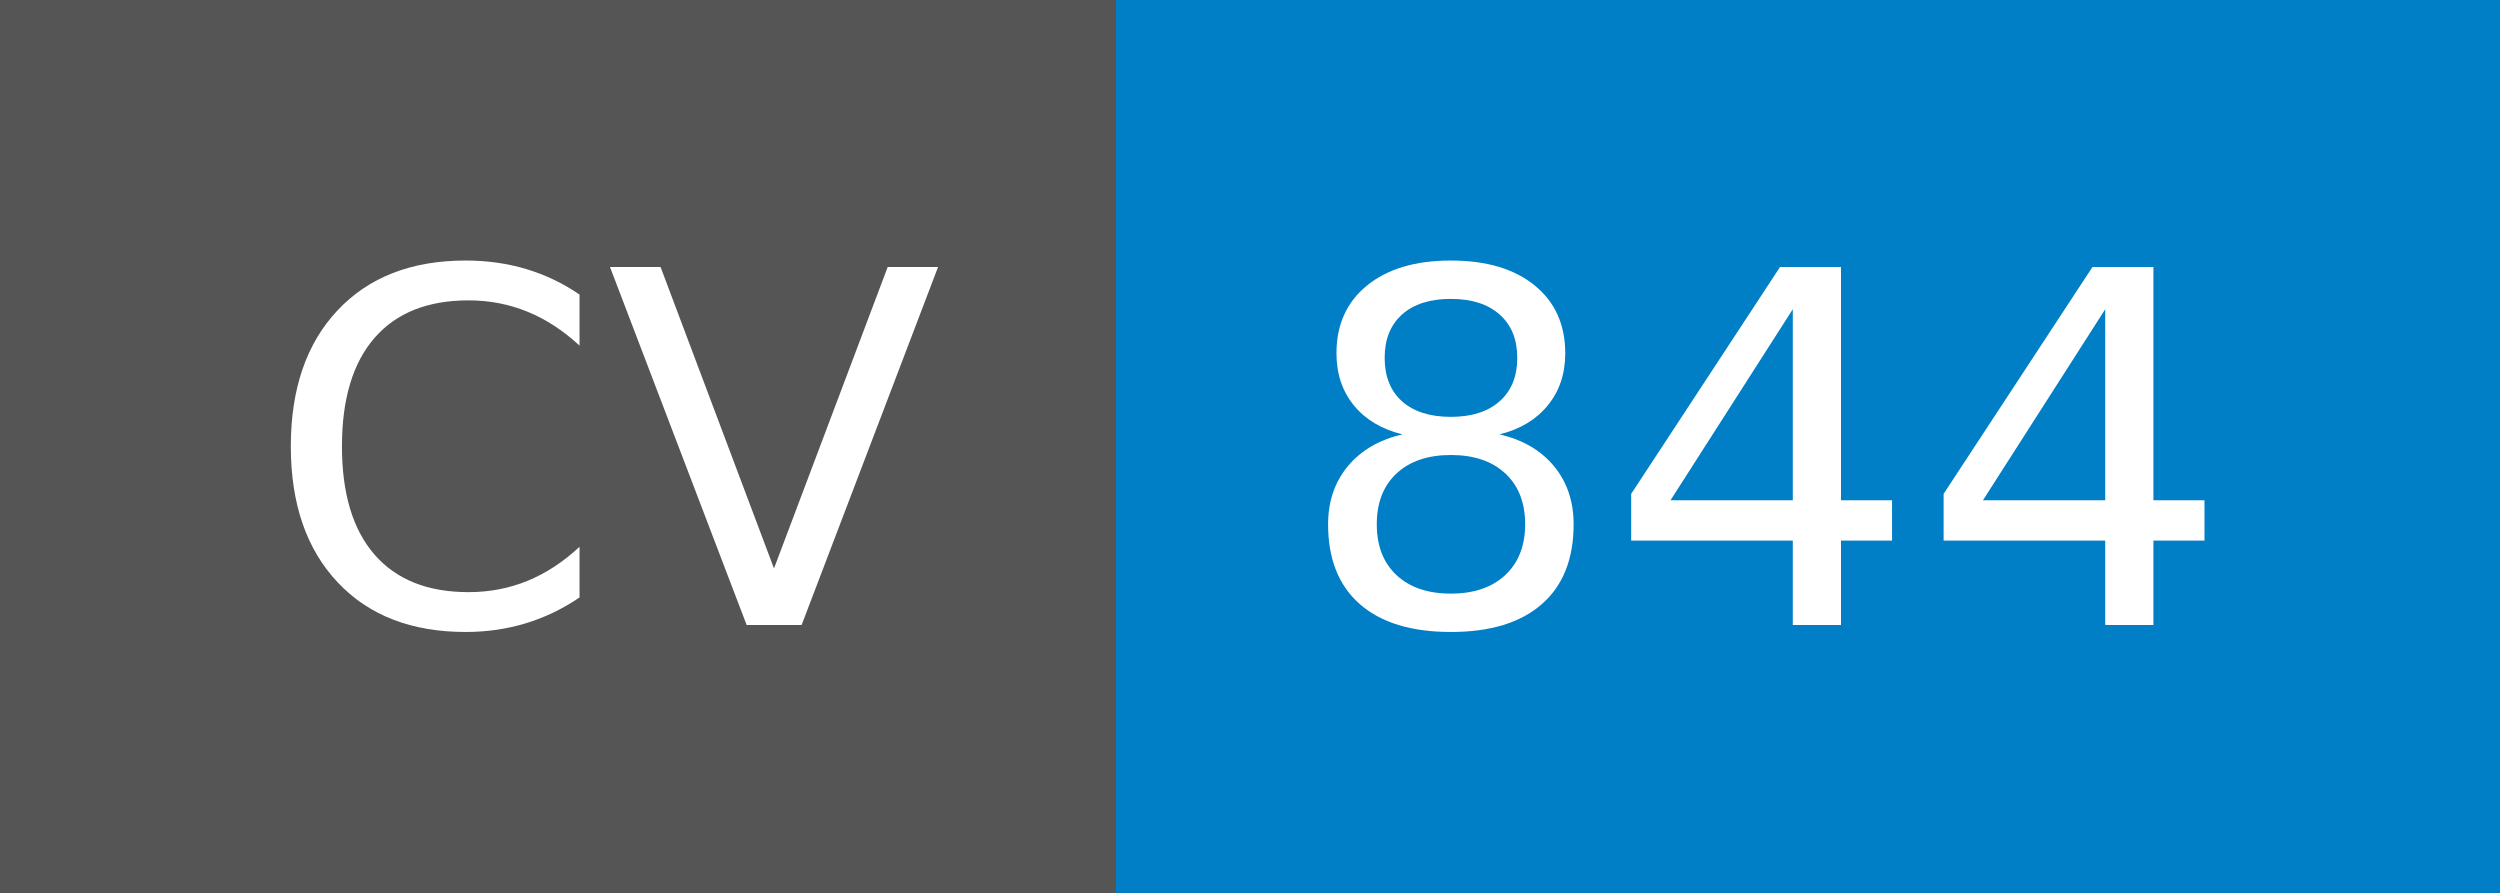
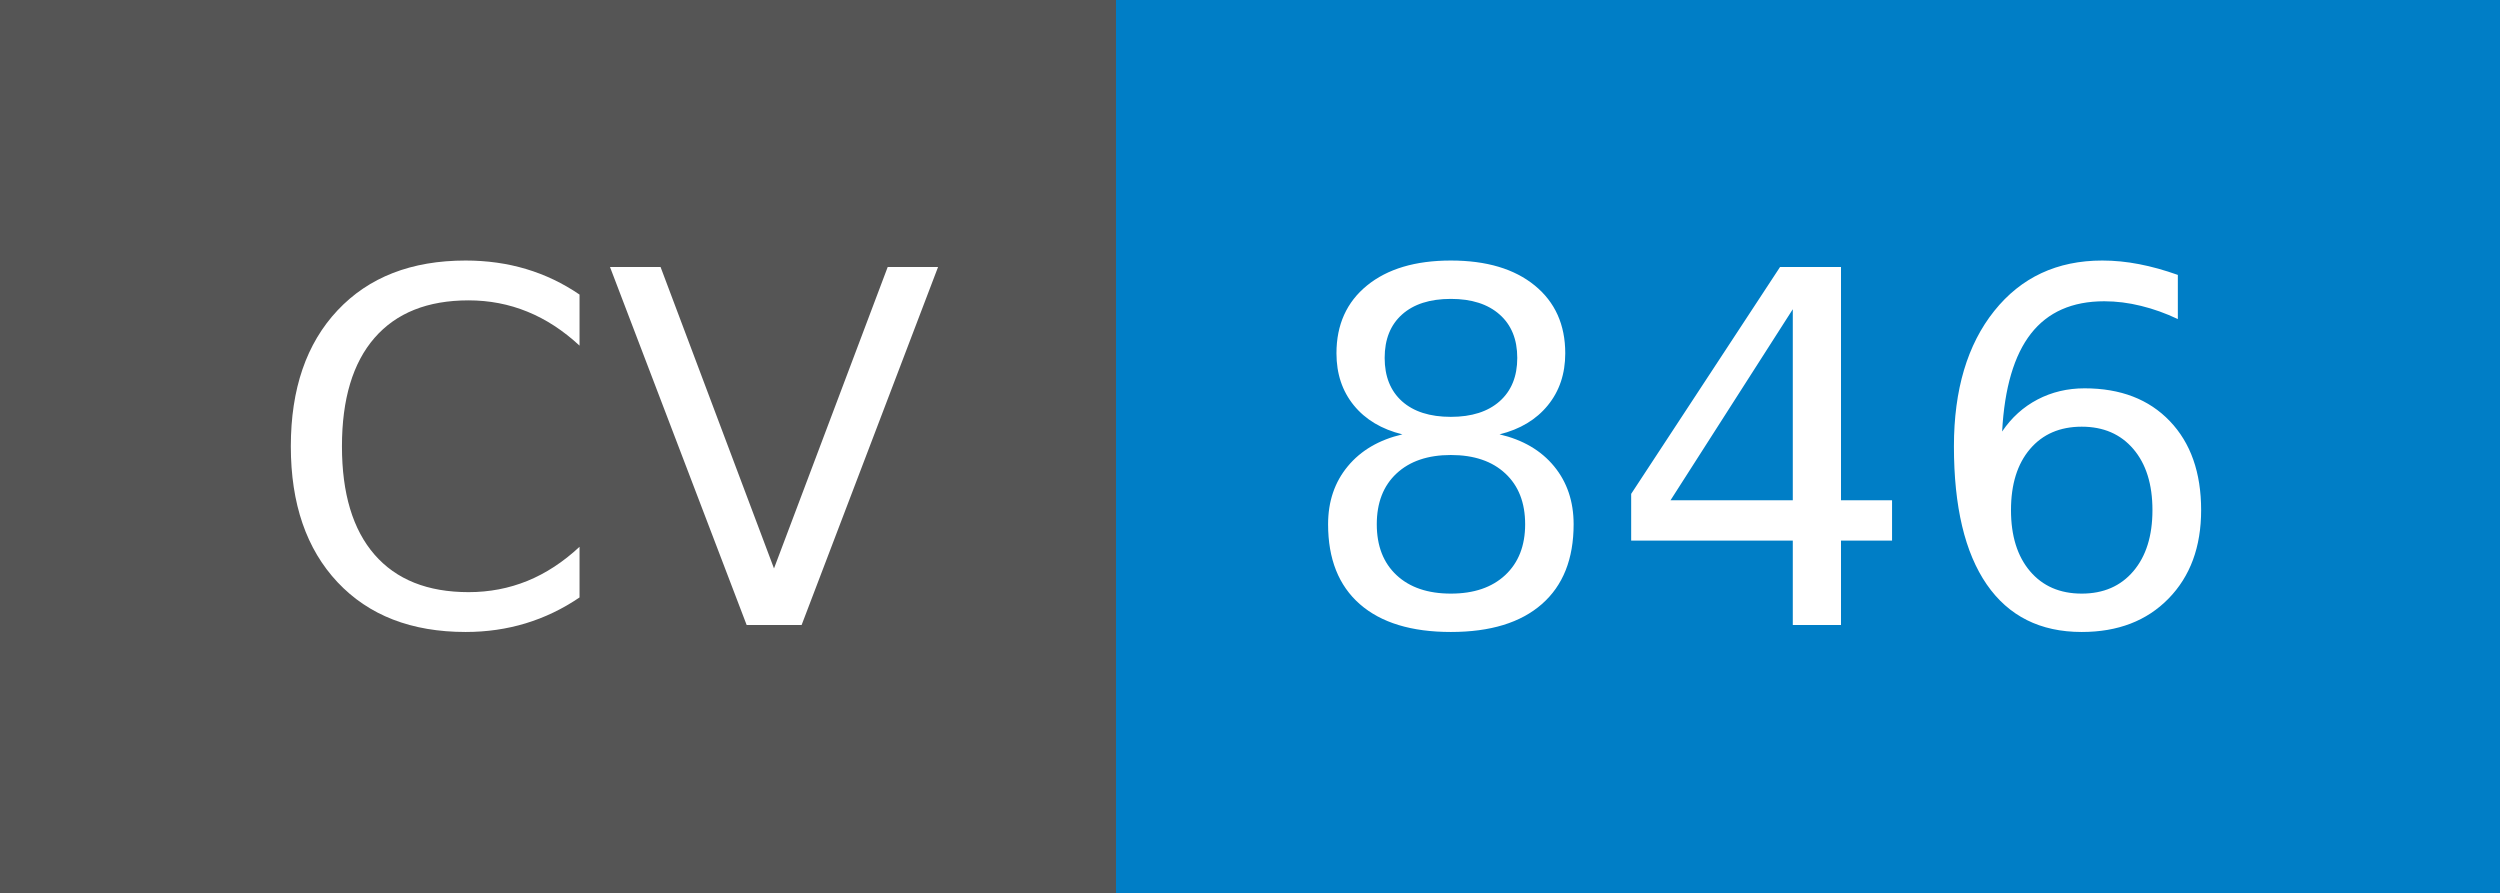
- <svg xmlns="http://www.w3.org/2000/svg" width="56" height="20" role="img" aria-label="CV: 844">
+ <svg xmlns="http://www.w3.org/2000/svg" width="56" height="20" role="img" aria-label="CV: 846">
  <g shape-rendering="crispEdges">
    <rect width="25" height="20" fill="#555" />
    <rect x="25" width="31" height="20" fill="#007ec6" />
  </g>
  <g fill="#fff" text-anchor="middle" font-family="Verdana,Geneva,DejaVu Sans,sans-serif" text-rendering="geometricPrecision" font-size="110">
    <text x="135" y="140" textLength="150" transform="scale(.1)">CV</text>
-     <text x="395" y="140" textLength="210" transform="scale(.1)">844</text>
+     <text x="395" y="140" textLength="210" transform="scale(.1)">846</text>
  </g>
</svg>
